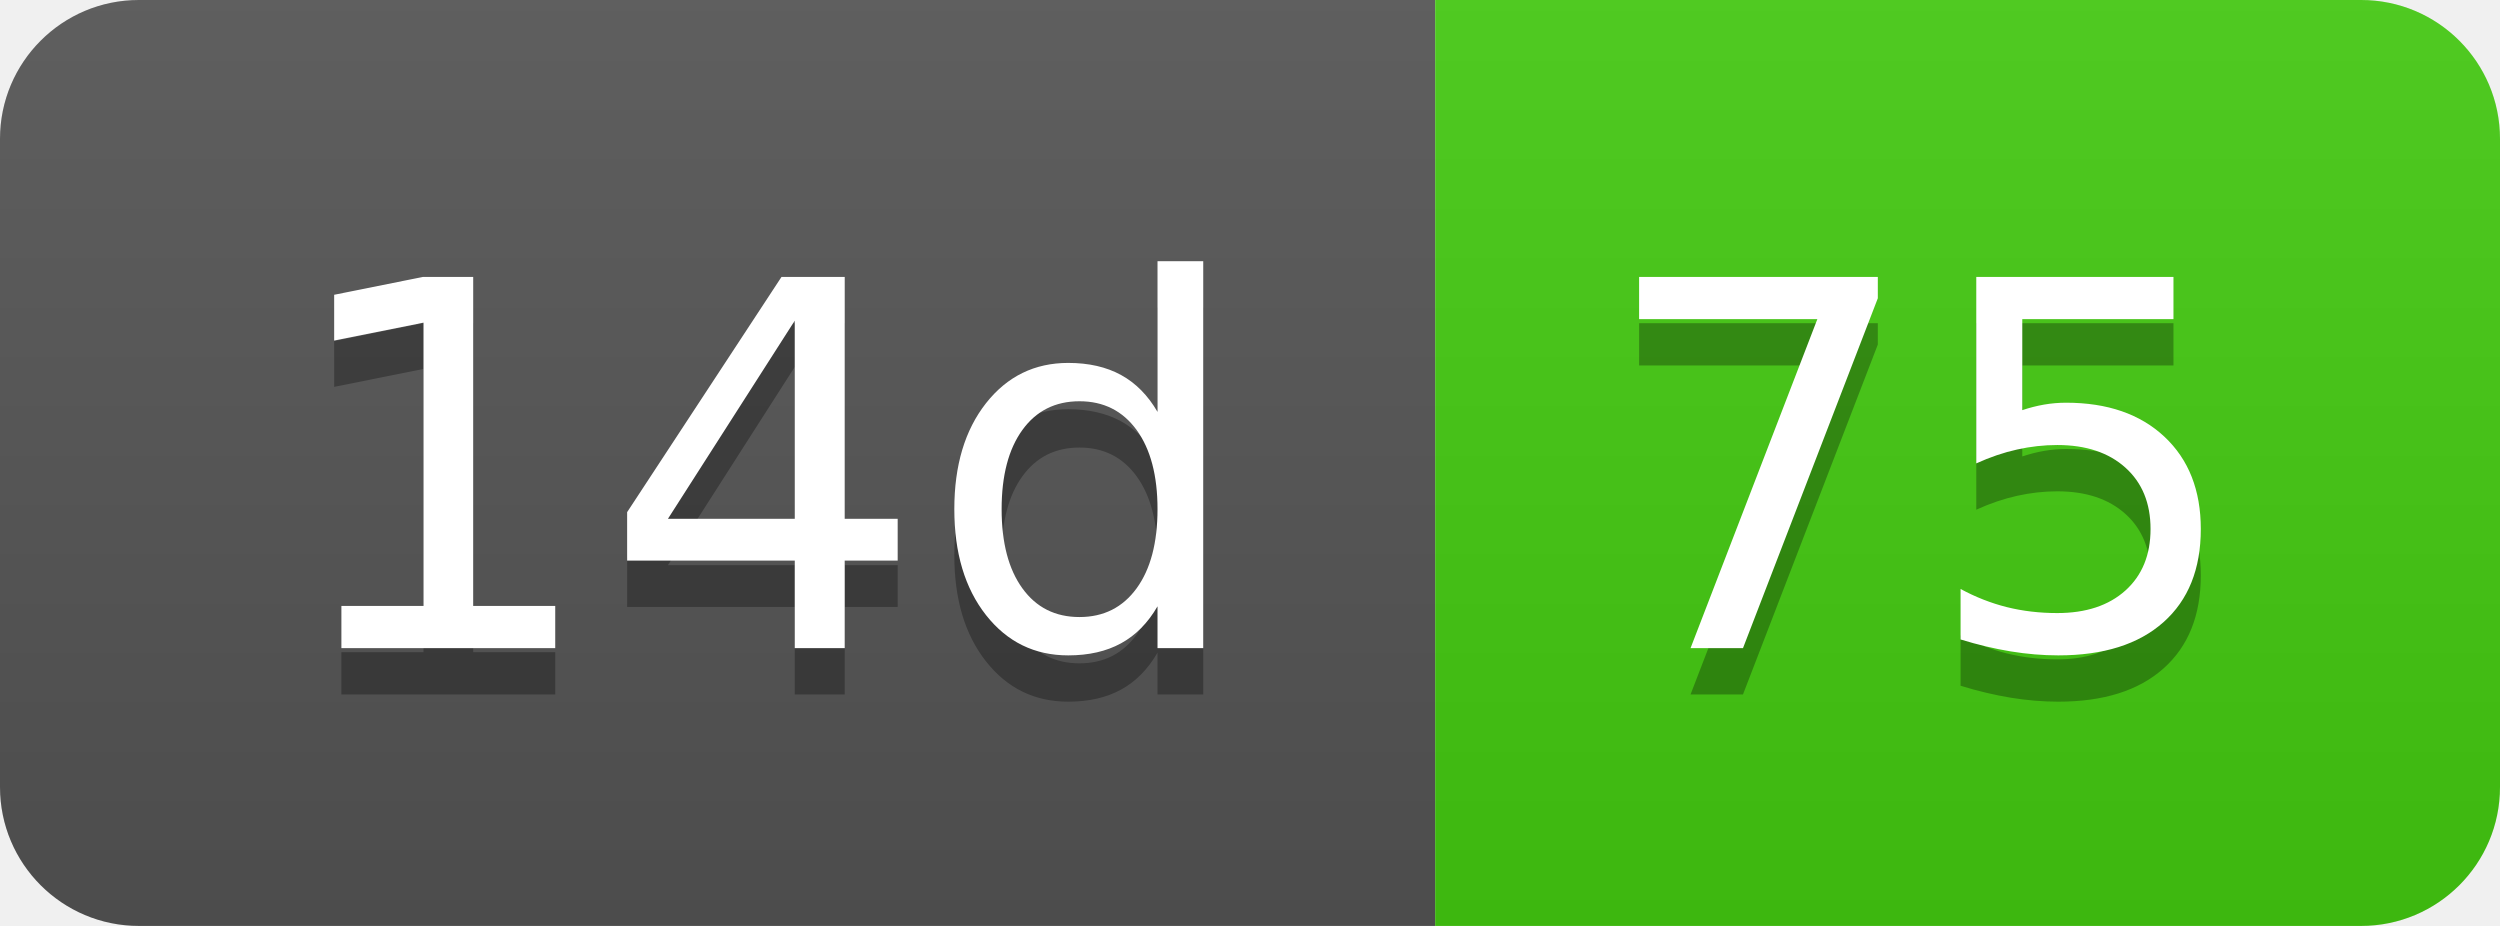
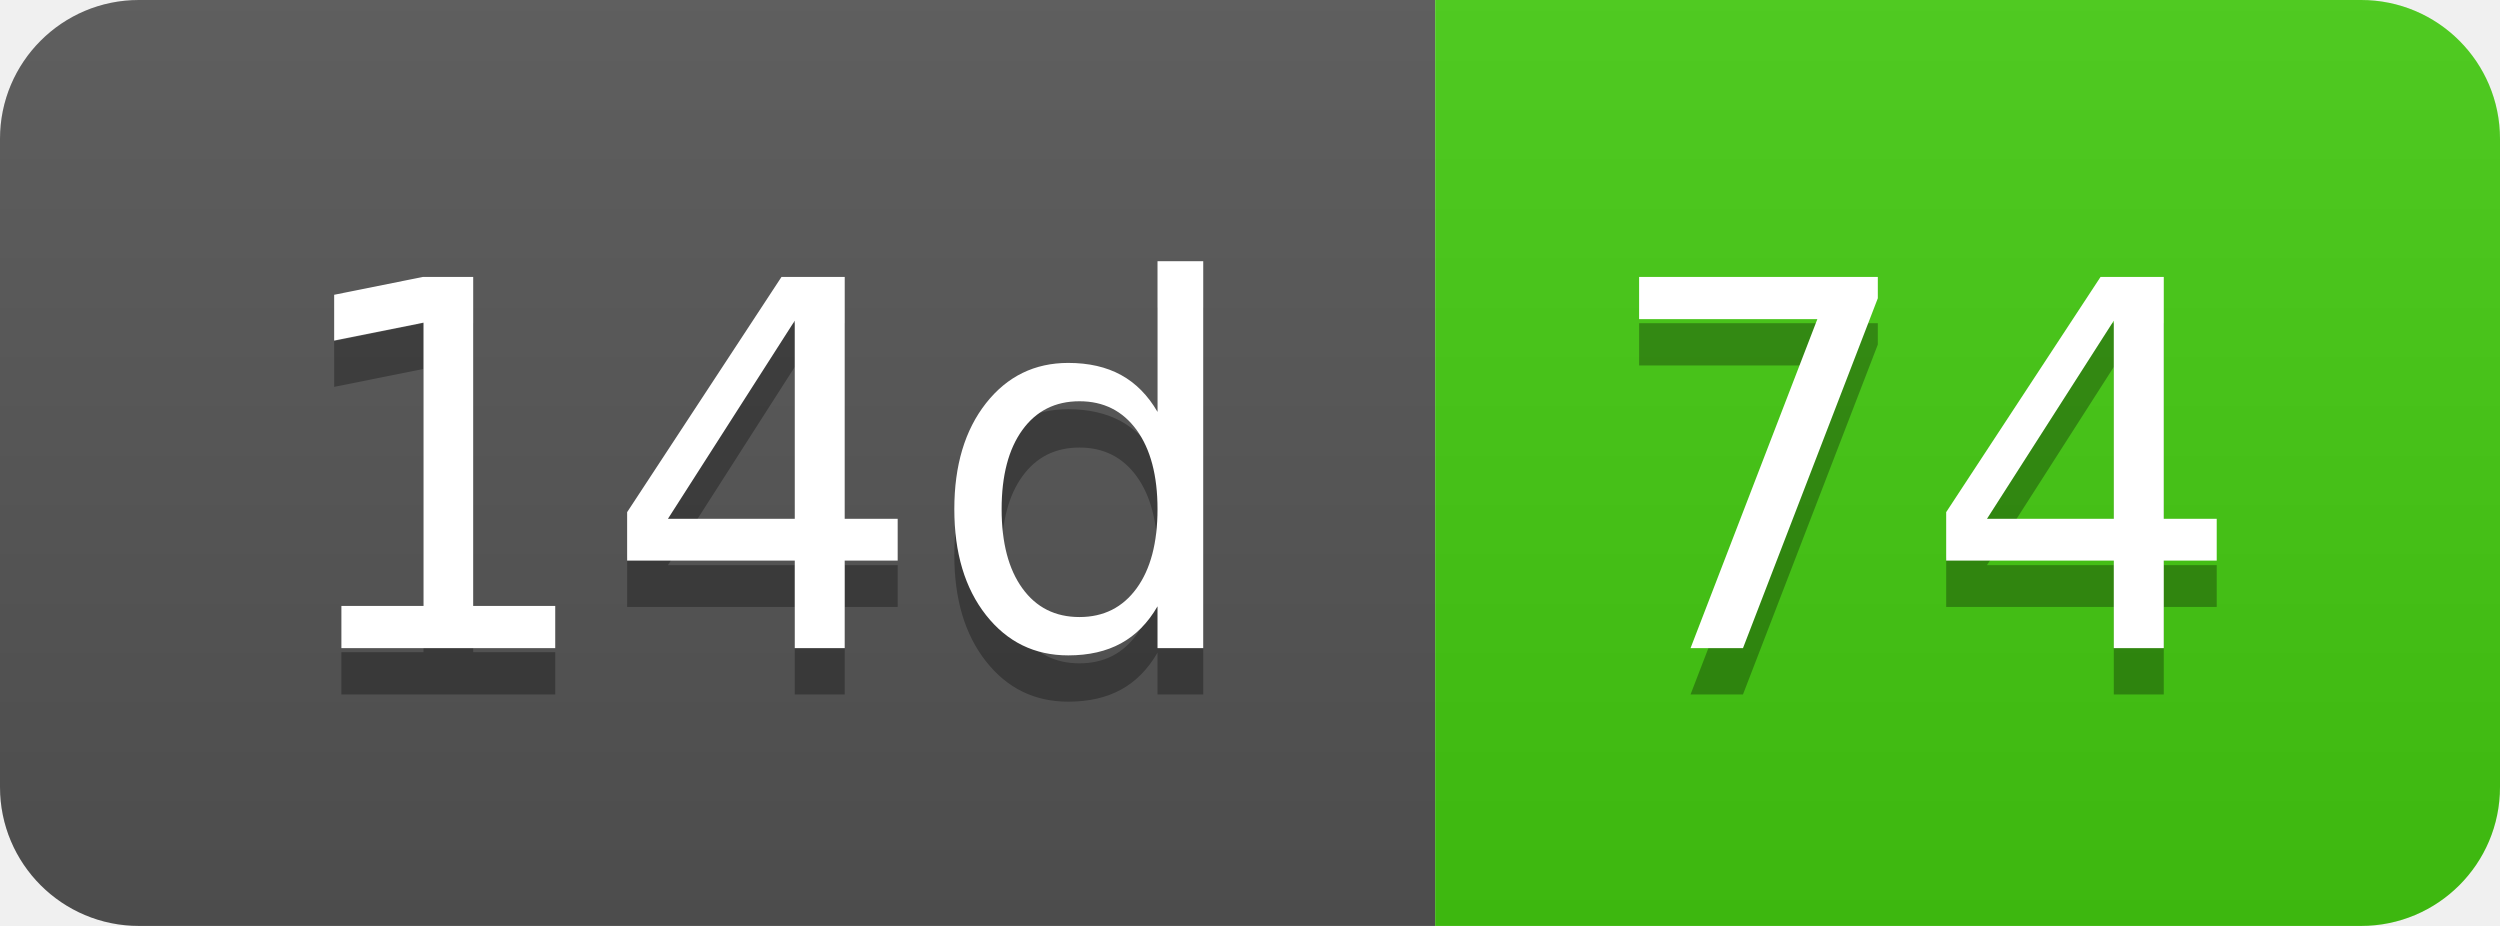
- <svg xmlns="http://www.w3.org/2000/svg" width="54" height="20" role="img" aria-label="14d: 75">
+ <svg xmlns="http://www.w3.org/2000/svg" width="54" height="20" role="img" aria-label="14d: 74">
  <linearGradient id="s" x2="0" y2="100%">
    <stop offset="0" stop-color="#bbb" stop-opacity=".1" />
    <stop offset="1" stop-opacity=".1" />
  </linearGradient>
  <clipPath id="r">
    <rect width="54" height="20" rx="3" fill="#fff" />
  </clipPath>
  <g clip-path="url(#r)">
    <rect width="31" height="20" fill="#555" />
    <rect x="31" width="23" height="20" fill="#4c1" />
    <rect width="54" height="20" fill="url(#s)" />
  </g>
  <g fill="#fff" text-anchor="middle" font-family="Verdana,Geneva,DejaVu Sans,sans-serif" text-rendering="geometricPrecision" font-size="110">
    <text aria-hidden="true" x="165" y="150" fill="#010101" fill-opacity=".3" transform="scale(.1)" textLength="210">14d</text>
    <text x="165" y="140" transform="scale(.1)" fill="#fff" textLength="210">14d</text>
-     <text aria-hidden="true" x="415" y="150" fill="#010101" fill-opacity=".3" transform="scale(.1)" textLength="130">75</text>
-     <text x="415" y="140" transform="scale(.1)" fill="#fff" textLength="130">75</text>
+     <text aria-hidden="true" x="415" y="150" fill="#010101" fill-opacity=".3" transform="scale(.1)" textLength="130">74</text>
+     <text x="415" y="140" transform="scale(.1)" fill="#fff" textLength="130">74</text>
  </g>
</svg>
